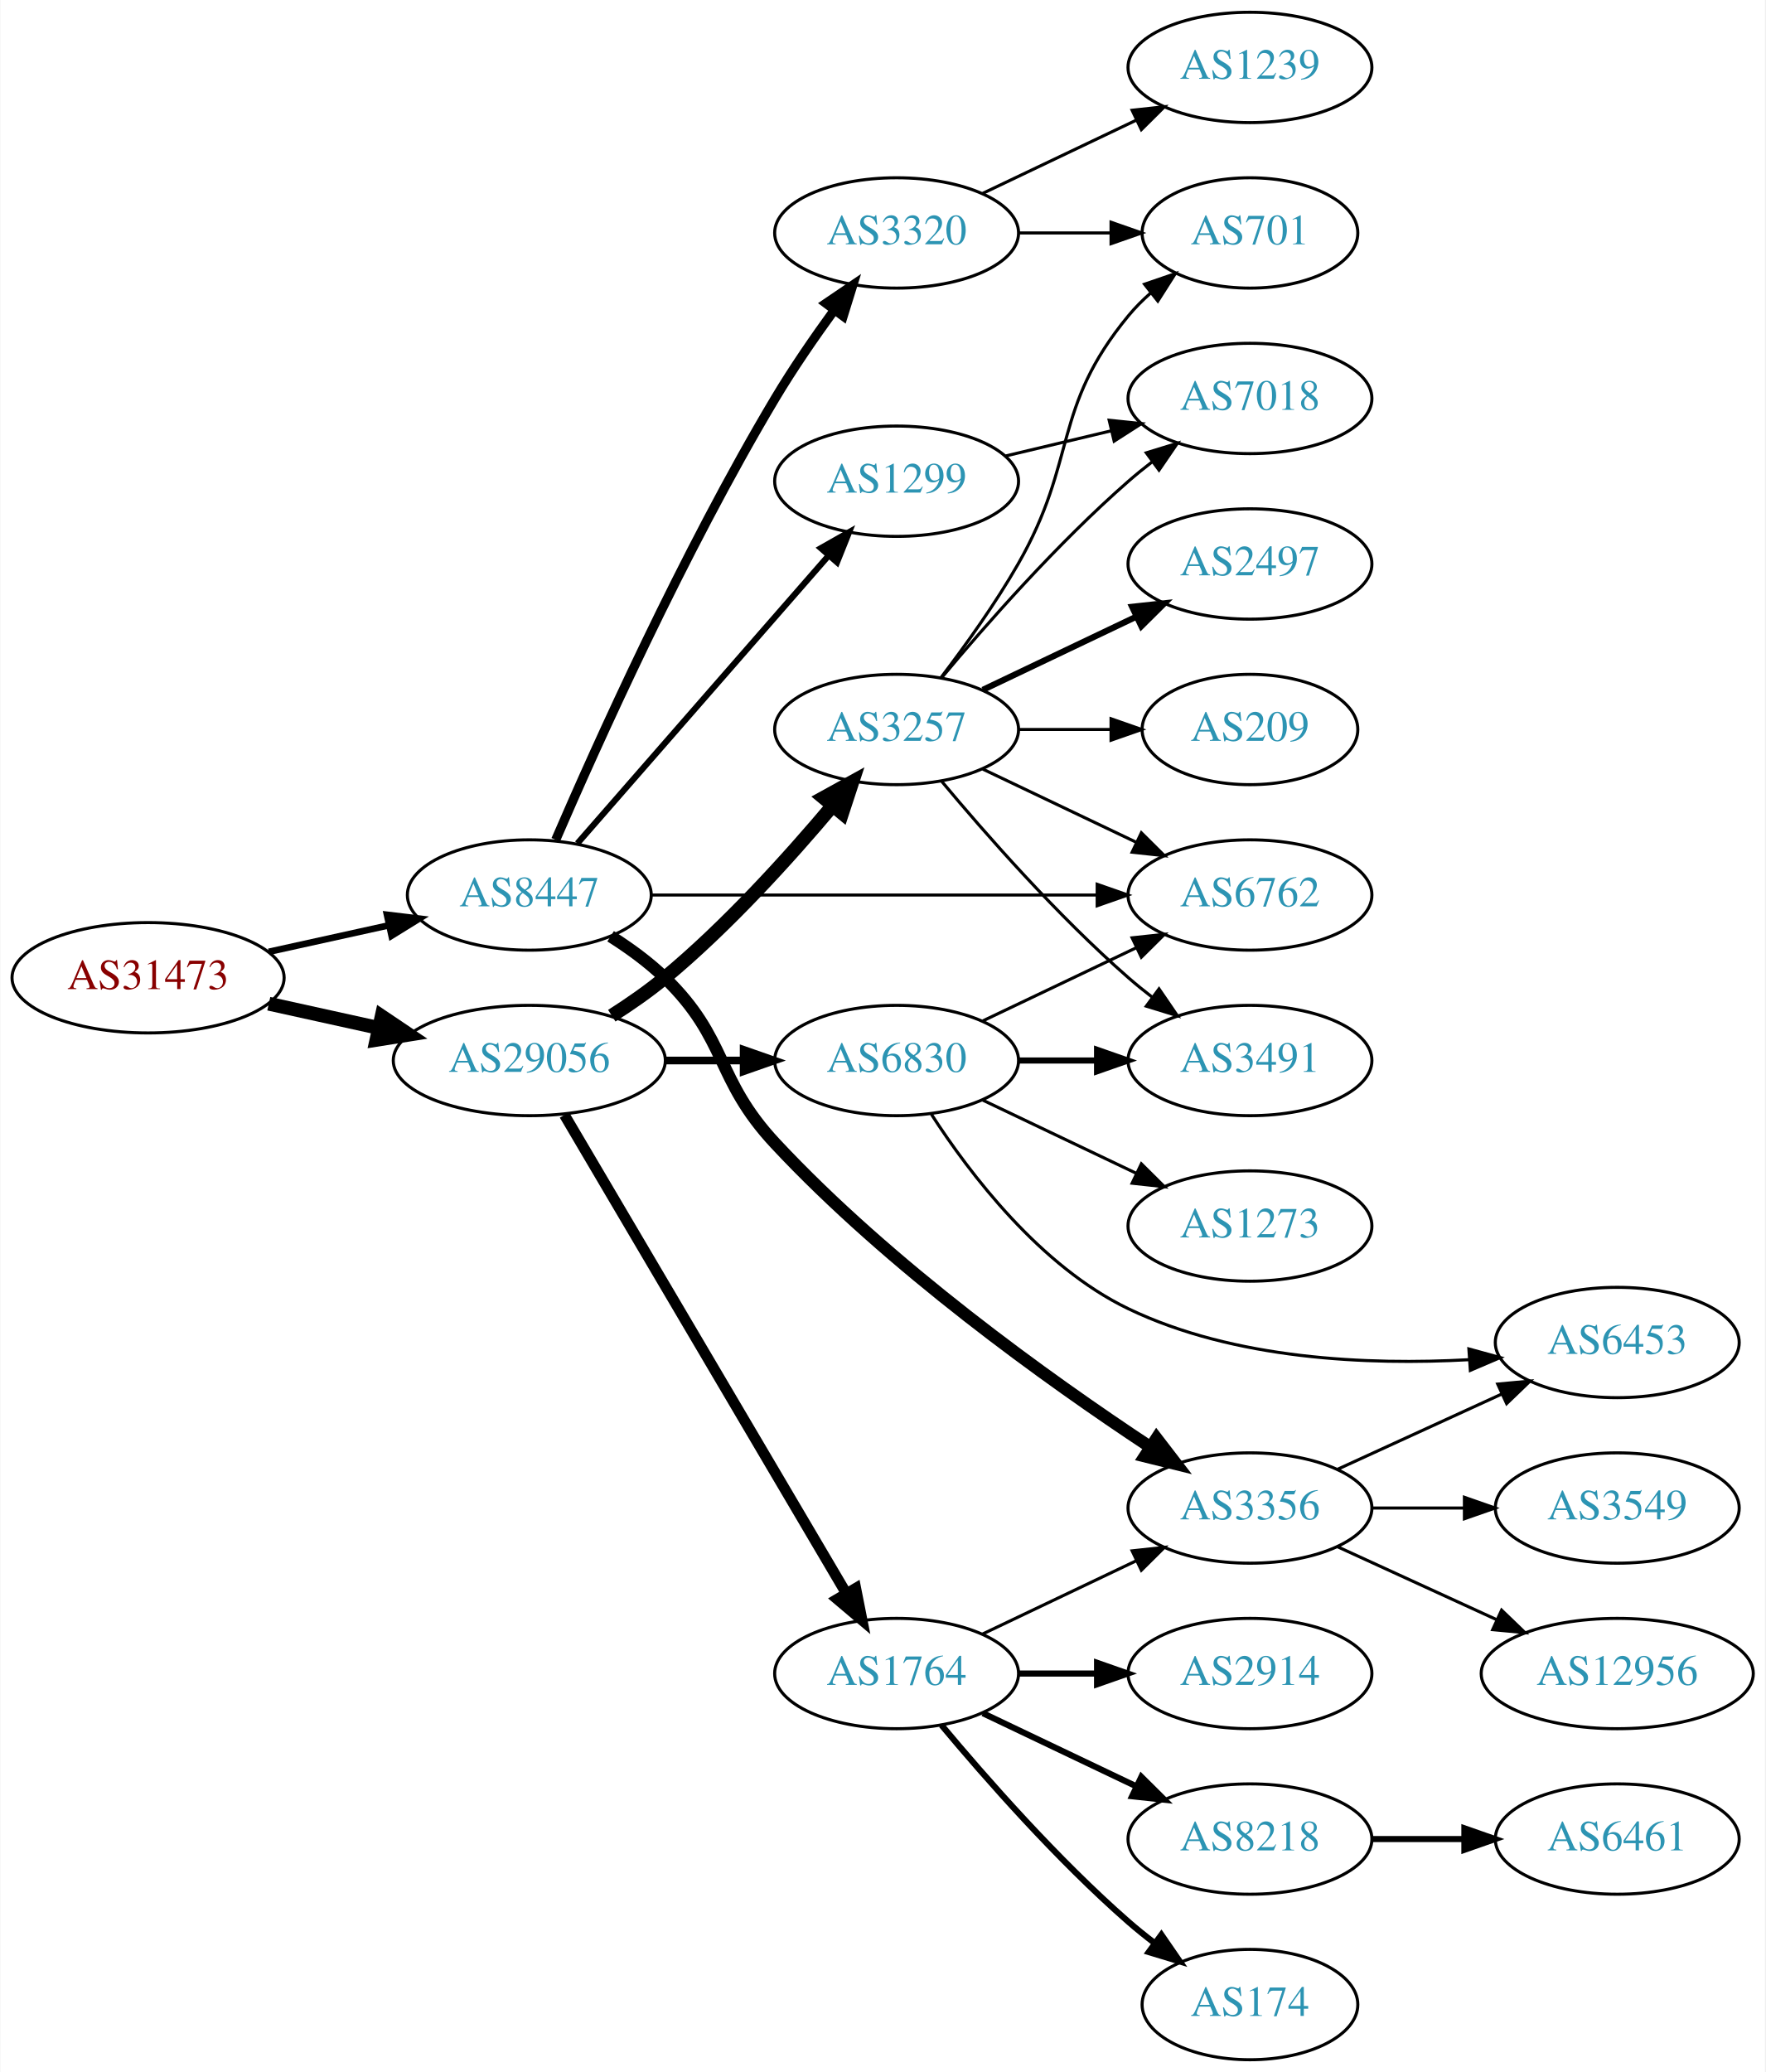
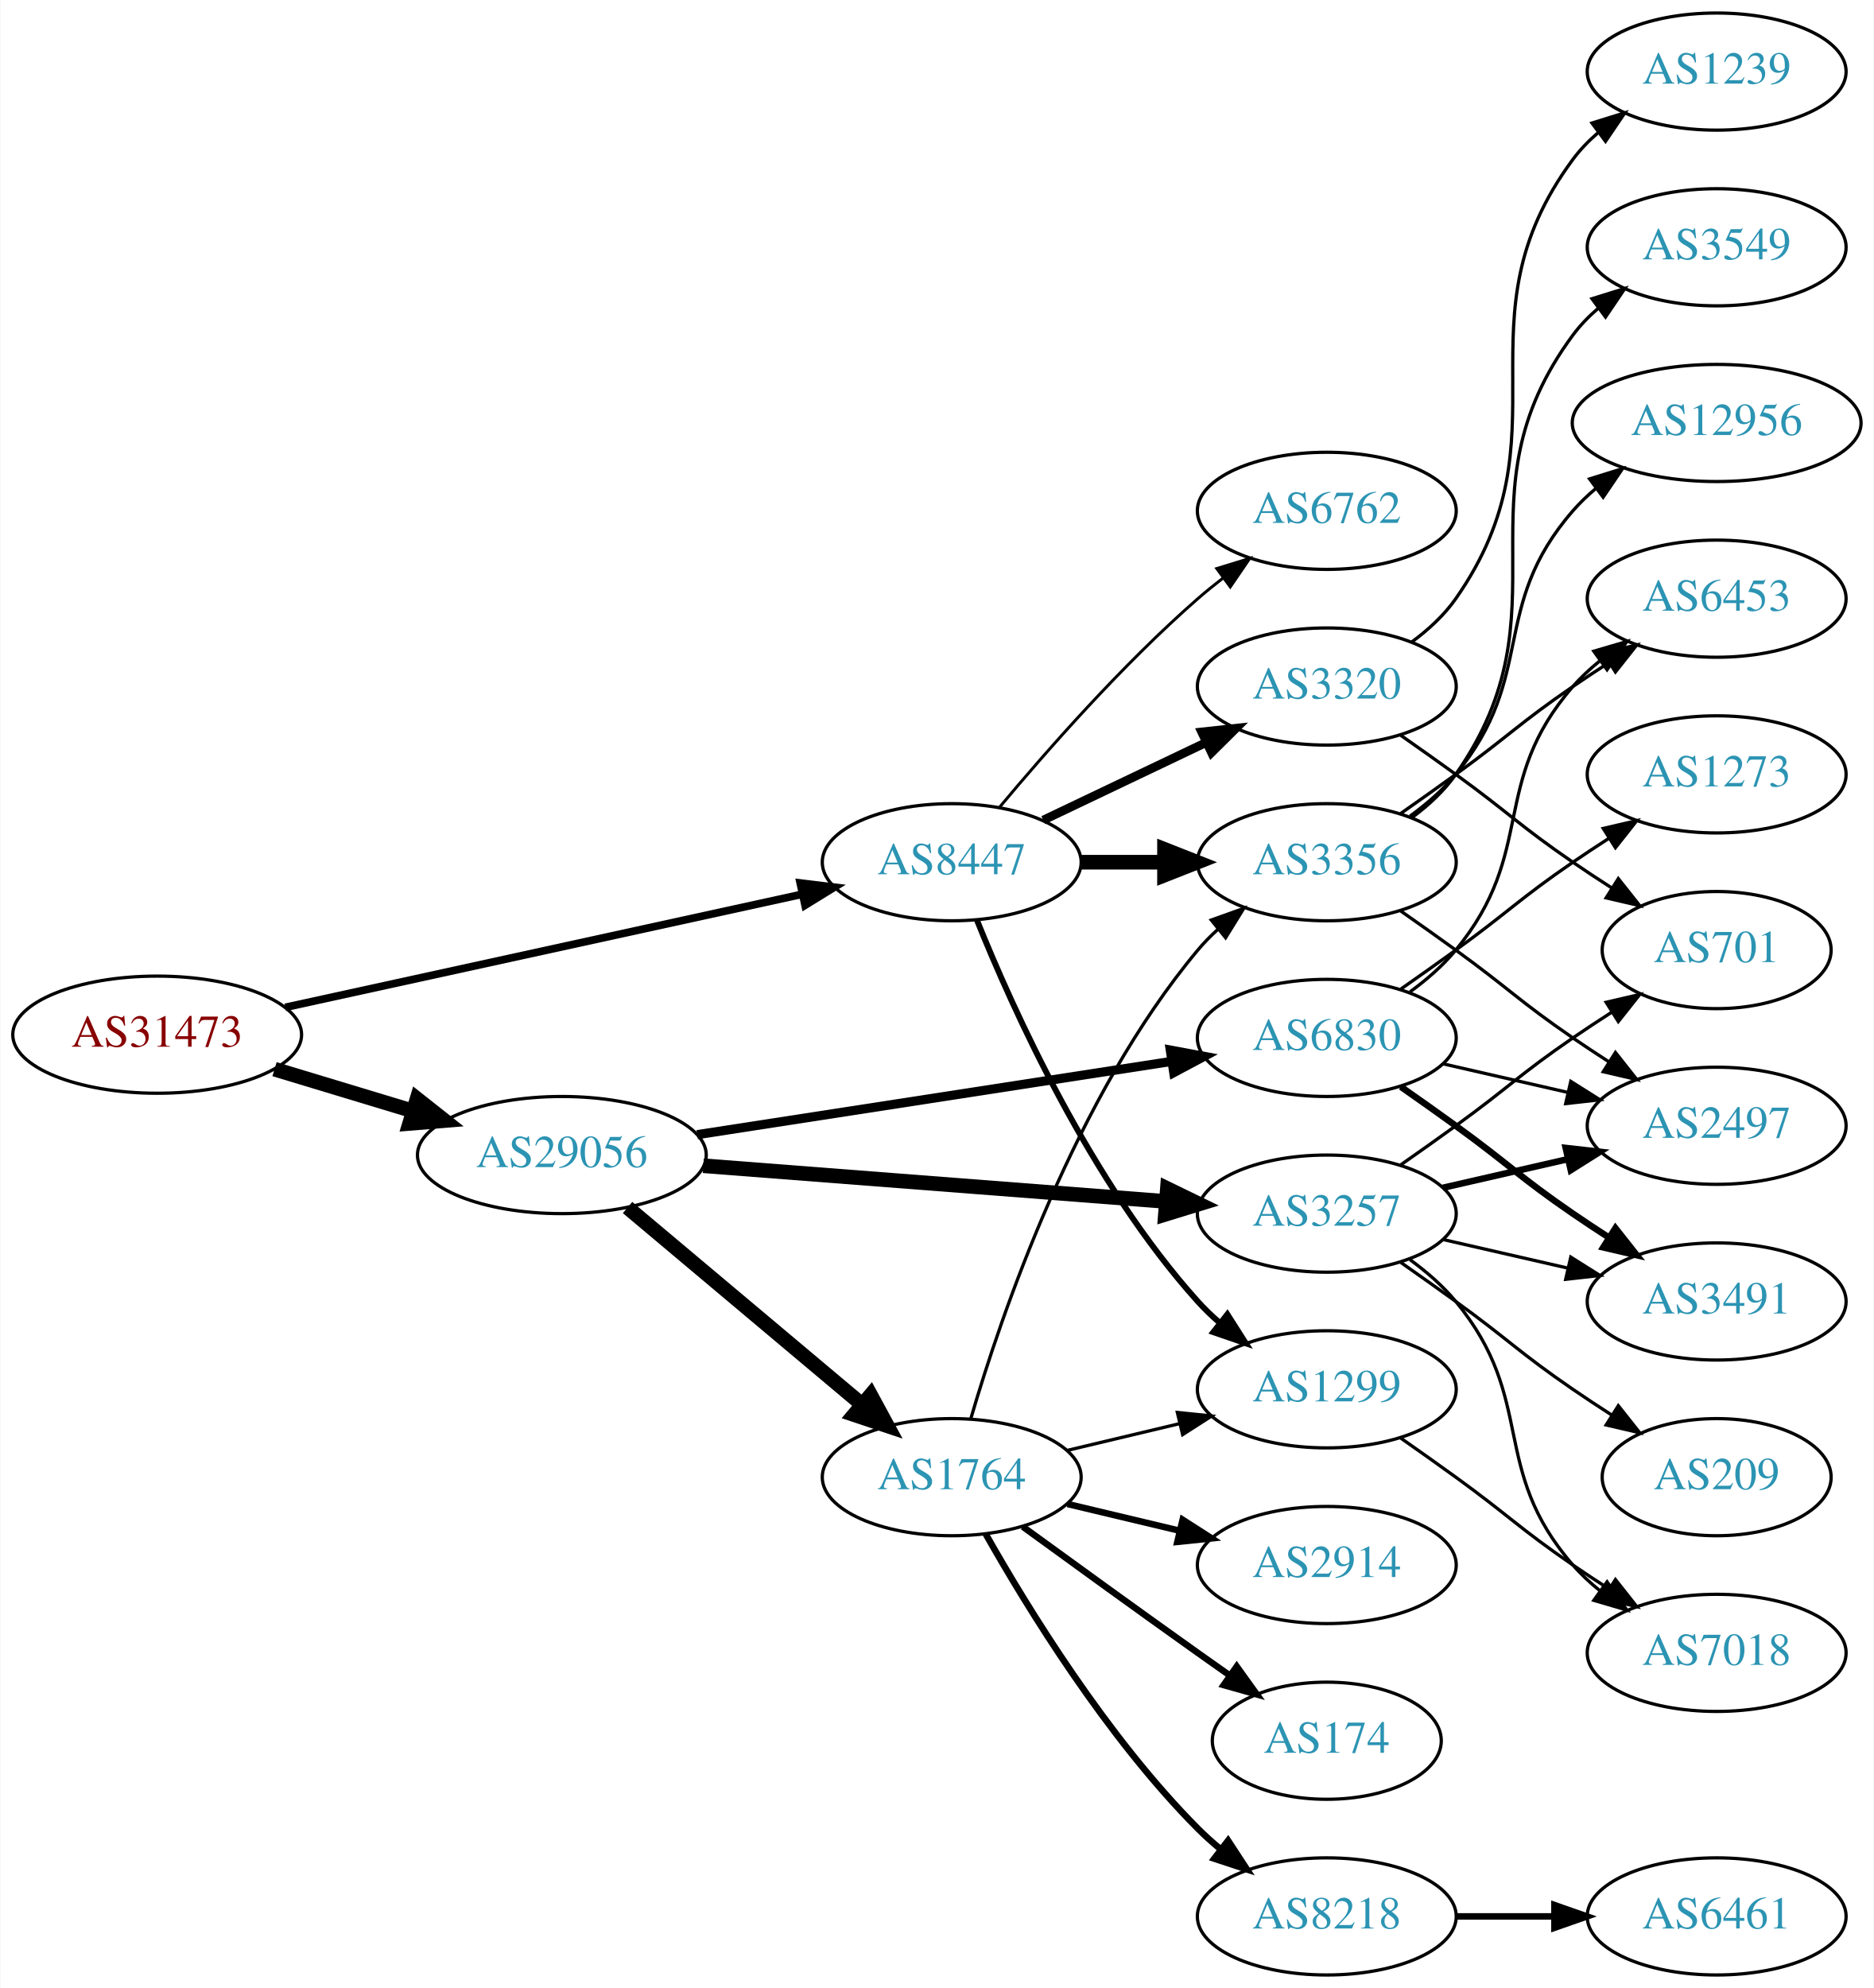
- <svg xmlns="http://www.w3.org/2000/svg" xmlns:xlink="http://www.w3.org/1999/xlink" width="576pt" height="676pt" viewBox="0.00 0.00 575.76 676.00">
-   <g id="graph0" class="graph" transform="scale(1 1) rotate(0) translate(4 672)">
-     <polygon fill="white" stroke="none" points="-4,4 -4,-672 571.762,-672 571.762,4 -4,4" />
+ <svg xmlns="http://www.w3.org/2000/svg" xmlns:xlink="http://www.w3.org/1999/xlink" width="576pt" height="611pt" viewBox="0.00 0.00 575.76 611.00">
+   <g id="graph0" class="graph" transform="scale(1 1) rotate(0) translate(4 607)">
+     <polygon fill="white" stroke="none" points="-4,4 -4,-607 571.762,-607 571.762,4 -4,4" />
    <g id="node1" class="node">
      <g id="a_node1">
        <a xlink:href="/asn/31473" xlink:title="AS31473 ~ BearingPoint Technology GmbH [AT]">
-           <ellipse fill="#ffffff" stroke="black" cx="44.196" cy="-353" rx="44.393" ry="18" />
-           <text text-anchor="middle" x="44.196" y="-349.3" font-family="Times,serif" font-size="14.00" fill="#880000">AS31473</text>
+           <ellipse fill="#ffffff" stroke="black" cx="44.196" cy="-289" rx="44.393" ry="18" />
+           <text text-anchor="middle" x="44.196" y="-285.3" font-family="Times,serif" font-size="14.00" fill="#880000">AS31473</text>
        </a>
      </g>
    </g>
    <g id="node2" class="node">
      <g id="a_node2">
        <a xlink:href="/asn/8447" xlink:title="AS8447 ~ A1 Telekom Austria AG [AT]">
-           <ellipse fill="#ffffff" stroke="black" cx="168.588" cy="-380" rx="39.794" ry="18" />
-           <text text-anchor="middle" x="168.588" y="-376.3" font-family="Times,serif" font-size="14.00" fill="#2c94b3">AS8447</text>
+           <ellipse fill="#ffffff" stroke="black" cx="288.431" cy="-342" rx="39.794" ry="18" />
+           <text text-anchor="middle" x="288.431" y="-338.3" font-family="Times,serif" font-size="14.00" fill="#2c94b3">AS8447</text>
        </a>
      </g>
    </g>
    <g id="edge1" class="edge">
-       <path fill="none" stroke="black" stroke-width="2.143" d="M83.586,-361.469C95.977,-364.202 109.824,-367.257 122.644,-370.085" />
-       <polygon fill="black" stroke="black" stroke-width="2.143" points="122.14,-373.558 132.659,-372.295 123.648,-366.722 122.14,-373.558" />
+       <path fill="none" stroke="black" stroke-width="2.357" d="M83.579,-297.398C126.74,-306.841 196.751,-322.16 242.445,-332.157" />
+       <polygon fill="black" stroke="black" stroke-width="2.357" points="241.857,-335.611 252.374,-334.33 243.353,-328.773 241.857,-335.611" />
    </g>
    <g id="node3" class="node">
      <g id="a_node3">
        <a xlink:href="/asn/29056" xlink:title="AS29056 ~ Citycom Telekommunikation GmbH [AT]">
-           <ellipse fill="#ffffff" stroke="black" cx="168.588" cy="-326" rx="44.393" ry="18" />
-           <text text-anchor="middle" x="168.588" y="-322.3" font-family="Times,serif" font-size="14.00" fill="#2c94b3">AS29056</text>
+           <ellipse fill="#ffffff" stroke="black" cx="168.588" cy="-252" rx="44.393" ry="18" />
+           <text text-anchor="middle" x="168.588" y="-248.3" font-family="Times,serif" font-size="14.00" fill="#2c94b3">AS29056</text>
        </a>
      </g>
    </g>
    <g id="edge2" class="edge">
-       <path fill="none" stroke="black" stroke-width="4.5" d="M83.586,-344.531C94.978,-342.018 107.6,-339.233 119.525,-336.603" />
-       <polygon fill="black" stroke="black" stroke-width="4.5" points="120.418,-340.438 129.335,-334.439 118.721,-332.748 120.418,-340.438" />
+       <path fill="none" stroke="black" stroke-width="4.5" d="M80.269,-278.397C93.456,-274.411 108.636,-269.822 122.601,-265.6" />
+       <polygon fill="black" stroke="black" stroke-width="4.5" points="124.078,-269.267 132.51,-262.604 121.799,-261.729 124.078,-269.267" />
    </g>
    <g id="node4" class="node">
      <g id="a_node4">
-         <a xlink:href="/asn/1299" xlink:title="AS1299 ~ Telia Carrier [EU]">
-           <ellipse fill="#ffffff" stroke="black" cx="288.431" cy="-515" rx="39.794" ry="18" />
-           <text text-anchor="middle" x="288.431" y="-511.3" font-family="Times,serif" font-size="14.00" fill="#2c94b3">AS1299</text>
+         <a xlink:href="/asn/3356" xlink:title="AS3356 ~ Level 3 Parent, LLC [US]">
+           <ellipse fill="#ffffff" stroke="black" cx="403.724" cy="-342" rx="39.794" ry="18" />
+           <text text-anchor="middle" x="403.724" y="-338.3" font-family="Times,serif" font-size="14.00" fill="#2c94b3">AS3356</text>
        </a>
      </g>
    </g>
    <g id="edge3" class="edge">
-       <path fill="none" stroke="black" stroke-width="2" d="M184.275,-396.825C204.851,-420.397 242.389,-463.4 266.062,-490.52" />
-       <polygon fill="black" stroke="black" stroke-width="2" points="263.716,-493.155 272.929,-498.387 268.99,-488.552 263.716,-493.155" />
+       <path fill="none" stroke="black" stroke-width="4.5" d="M328.103,-342C336.306,-342 345.07,-342 353.602,-342" />
+       <polygon fill="black" stroke="black" stroke-width="4.5" points="353.841,-345.938 363.841,-342 353.841,-338.063 353.841,-345.938" />
    </g>
    <g id="node5" class="node">
      <g id="a_node5">
-         <a xlink:href="/asn/6762" xlink:title="AS6762 ~ TELECOM ITALIA SPARKLE S.p.A. [IT]">
-           <ellipse fill="#ffffff" stroke="black" cx="403.724" cy="-380" rx="39.794" ry="18" />
-           <text text-anchor="middle" x="403.724" y="-376.3" font-family="Times,serif" font-size="14.00" fill="#2c94b3">AS6762</text>
+         <a xlink:href="/asn/1299" xlink:title="AS1299 ~ Telia Carrier [EU]">
+           <ellipse fill="#ffffff" stroke="black" cx="403.724" cy="-180" rx="39.794" ry="18" />
+           <text text-anchor="middle" x="403.724" y="-176.3" font-family="Times,serif" font-size="14.00" fill="#2c94b3">AS1299</text>
        </a>
      </g>
    </g>
    <g id="edge4" class="edge">
-       <path fill="none" stroke="black" d="M208.348,-380C248.264,-380 310.582,-380 353.853,-380" />
-       <polygon fill="black" stroke="black" points="353.872,-383.5 363.872,-380 353.872,-376.5 353.872,-383.5" />
+       <path fill="none" stroke="black" stroke-width="1.8" d="M296.179,-324.213C307.23,-296.757 331.283,-243.422 364.077,-207 366.08,-204.776 368.298,-202.637 370.631,-200.603" />
+       <polygon fill="black" stroke="black" stroke-width="1.8" points="373.161,-203.065 378.85,-194.127 368.829,-197.567 373.161,-203.065" />
    </g>
    <g id="node6" class="node">
      <g id="a_node6">
-         <a xlink:href="/asn/3356" xlink:title="AS3356 ~ Level 3 Parent, LLC [US]">
-           <ellipse fill="#ffffff" stroke="black" cx="403.724" cy="-180" rx="39.794" ry="18" />
-           <text text-anchor="middle" x="403.724" y="-176.3" font-family="Times,serif" font-size="14.00" fill="#2c94b3">AS3356</text>
+         <a xlink:href="/asn/3320" xlink:title="AS3320 ~ DTAG [DE]">
+           <ellipse fill="#ffffff" stroke="black" cx="403.724" cy="-396" rx="39.794" ry="18" />
+           <text text-anchor="middle" x="403.724" y="-392.3" font-family="Times,serif" font-size="14.00" fill="#2c94b3">AS3320</text>
        </a>
      </g>
    </g>
    <g id="edge5" class="edge">
-       <path fill="none" stroke="black" stroke-width="4" d="M195.117,-366.538C201.28,-362.638 207.582,-358.052 212.784,-353 233.478,-332.906 229.115,-320.098 248.784,-299 286.157,-258.912 337.991,-221.839 370.944,-200.061" />
-       <polygon fill="black" stroke="black" stroke-width="4" points="373.252,-202.734 379.71,-194.335 369.424,-196.874 373.252,-202.734" />
+       <path fill="none" stroke="black" stroke-width="2.7" d="M316.567,-354.934C331.561,-362.081 350.382,-371.052 366.605,-378.785" />
+       <polygon fill="black" stroke="black" stroke-width="2.7" points="365.276,-382.028 375.809,-383.171 368.288,-375.709 365.276,-382.028" />
    </g>
    <g id="node7" class="node">
      <g id="a_node7">
-         <a xlink:href="/asn/3320" xlink:title="AS3320 ~ DTAG [DE]">
-           <ellipse fill="#ffffff" stroke="black" cx="288.431" cy="-596" rx="39.794" ry="18" />
-           <text text-anchor="middle" x="288.431" y="-592.3" font-family="Times,serif" font-size="14.00" fill="#2c94b3">AS3320</text>
+         <a xlink:href="/asn/6762" xlink:title="AS6762 ~ TELECOM ITALIA SPARKLE S.p.A. [IT]">
+           <ellipse fill="#ffffff" stroke="black" cx="403.724" cy="-450" rx="39.794" ry="18" />
+           <text text-anchor="middle" x="403.724" y="-446.3" font-family="Times,serif" font-size="14.00" fill="#2c94b3">AS6762</text>
        </a>
      </g>
    </g>
    <g id="edge6" class="edge">
-       <path fill="none" stroke="black" stroke-width="3" d="M177.21,-398.006C190.357,-428.458 218.79,-491.726 248.784,-542 254.603,-551.753 261.667,-561.997 268.156,-570.909" />
-       <polygon fill="black" stroke="black" stroke-width="3" points="265.375,-573.036 274.141,-578.986 270.999,-568.868 265.375,-573.036" />
-     </g>
-     <g id="node14" class="node">
-       <g id="a_node14">
-         <a xlink:href="/asn/1764" xlink:title="AS1764 ~ NEXTLAYER-AS [AT]">
-           <ellipse fill="#ffffff" stroke="black" cx="288.431" cy="-126" rx="39.794" ry="18" />
-           <text text-anchor="middle" x="288.431" y="-122.3" font-family="Times,serif" font-size="14.00" fill="#2c94b3">AS1764</text>
-         </a>
-       </g>
-     </g>
-     <g id="edge13" class="edge">
-       <path fill="none" stroke="black" stroke-width="3.5" d="M180.046,-308.251C200.889,-272.878 247.69,-193.447 272.045,-152.112" />
-       <polygon fill="black" stroke="black" stroke-width="3.5" points="275.104,-153.816 277.165,-143.423 269.073,-150.262 275.104,-153.816" />
+       <path fill="none" stroke="black" stroke-width="0.9" d="M303.061,-358.817C317.343,-375.929 340.89,-402.745 364.077,-423 366.543,-425.154 369.182,-427.294 371.879,-429.372" />
+       <polygon fill="black" stroke="black" stroke-width="0.9" points="369.904,-432.264 380.033,-435.37 374.052,-426.625 369.904,-432.264" />
    </g>
    <g id="node15" class="node">
      <g id="a_node15">
        <a xlink:href="/asn/3257" xlink:title="AS3257 ~ GTT [DE]">
-           <ellipse fill="#ffffff" stroke="black" cx="288.431" cy="-434" rx="39.794" ry="18" />
-           <text text-anchor="middle" x="288.431" y="-430.3" font-family="Times,serif" font-size="14.00" fill="#2c94b3">AS3257</text>
+           <ellipse fill="#ffffff" stroke="black" cx="403.724" cy="-234" rx="39.794" ry="18" />
+           <text text-anchor="middle" x="403.724" y="-230.3" font-family="Times,serif" font-size="14.00" fill="#2c94b3">AS3257</text>
        </a>
      </g>
    </g>
    <g id="edge14" class="edge">
-       <path fill="none" stroke="black" stroke-width="4.5" d="M195.497,-340.621C201.391,-344.369 207.475,-348.596 212.784,-353 233.15,-369.891 253.306,-392.185 267.531,-409.107" />
-       <polygon fill="black" stroke="black" stroke-width="4.5" points="264.602,-411.744 274.012,-416.935 270.668,-406.722 264.602,-411.744" />
+       <path fill="none" stroke="black" stroke-width="4.5" d="M212.078,-248.719C252.239,-245.619 312.431,-240.971 354.402,-237.731" />
+       <polygon fill="black" stroke="black" stroke-width="4.5" points="354.724,-241.655 364.391,-236.96 354.117,-233.804 354.724,-241.655" />
    </g>
    <g id="node16" class="node">
      <g id="a_node16">
+         <a xlink:href="/asn/1764" xlink:title="AS1764 ~ NEXTLAYER-AS [AT]">
+           <ellipse fill="#ffffff" stroke="black" cx="288.431" cy="-153" rx="39.794" ry="18" />
+           <text text-anchor="middle" x="288.431" y="-149.3" font-family="Times,serif" font-size="14.00" fill="#2c94b3">AS1764</text>
+         </a>
+       </g>
+     </g>
+     <g id="edge15" class="edge">
+       <path fill="none" stroke="black" stroke-width="4.5" d="M188.784,-235.874C208.331,-219.452 238.796,-193.859 260.698,-175.458" />
+       <polygon fill="black" stroke="black" stroke-width="4.5" points="263.509,-178.239 268.633,-168.792 258.444,-172.21 263.509,-178.239" />
+     </g>
+     <g id="node17" class="node">
+       <g id="a_node17">
        <a xlink:href="/asn/6830" xlink:title="AS6830 ~ LGI-UPC [AT]">
-           <ellipse fill="#ffffff" stroke="black" cx="288.431" cy="-326" rx="39.794" ry="18" />
-           <text text-anchor="middle" x="288.431" y="-322.3" font-family="Times,serif" font-size="14.00" fill="#2c94b3">AS6830</text>
-         </a>
-       </g>
-     </g>
-     <g id="edge15" class="edge">
-       <path fill="none" stroke="black" stroke-width="2.5" d="M212.799,-326C221.112,-326 229.875,-326 238.357,-326" />
-       <polygon fill="black" stroke="black" stroke-width="2.5" points="238.516,-329.5 248.516,-326 238.516,-322.5 238.516,-329.5" />
+           <ellipse fill="#ffffff" stroke="black" cx="403.724" cy="-288" rx="39.794" ry="18" />
+           <text text-anchor="middle" x="403.724" y="-284.3" font-family="Times,serif" font-size="14.00" fill="#2c94b3">AS6830</text>
+         </a>
+       </g>
+     </g>
+     <g id="edge16" class="edge">
+       <path fill="none" stroke="black" stroke-width="2.812" d="M210.197,-258.271C250.813,-264.542 313.22,-274.179 355.9,-280.77" />
+       <polygon fill="black" stroke="black" stroke-width="2.812" points="355.615,-284.267 366.032,-282.334 356.683,-277.349 355.615,-284.267" />
    </g>
    <g id="node8" class="node">
      <g id="a_node8">
-         <a xlink:href="/asn/7018" xlink:title="AS7018 ~ AT&amp;T Services, Inc. [US]">
-           <ellipse fill="#ffffff" stroke="black" cx="403.724" cy="-542" rx="39.794" ry="18" />
-           <text text-anchor="middle" x="403.724" y="-538.3" font-family="Times,serif" font-size="14.00" fill="#2c94b3">AS7018</text>
+         <a xlink:href="/asn/3549" xlink:title="AS3549 ~ Level 3 Parent, LLC [US]">
+           <ellipse fill="#ffffff" stroke="black" cx="523.566" cy="-531" rx="39.794" ry="18" />
+           <text text-anchor="middle" x="523.566" y="-527.3" font-family="Times,serif" font-size="14.00" fill="#2c94b3">AS3549</text>
        </a>
      </g>
    </g>
    <g id="edge7" class="edge">
-       <path fill="none" stroke="black" d="M324.038,-523.248C334.909,-525.838 347.064,-528.735 358.506,-531.462" />
-       <polygon fill="black" stroke="black" points="357.789,-534.889 368.328,-533.803 359.412,-528.08 357.789,-534.889" />
+       <path fill="none" stroke="black" d="M429.883,-355.716C434.947,-359.455 439.803,-363.904 443.37,-369 478.984,-419.869 442.467,-454.059 479.37,-504 481.604,-507.023 484.287,-509.786 487.207,-512.293" />
+       <polygon fill="black" stroke="black" points="485.233,-515.186 495.351,-518.331 489.402,-509.563 485.233,-515.186" />
    </g>
    <g id="node9" class="node">
      <g id="a_node9">
-         <a xlink:href="/asn/3549" xlink:title="AS3549 ~ Level 3 Parent, LLC [US]">
-           <ellipse fill="#ffffff" stroke="black" cx="523.566" cy="-180" rx="39.794" ry="18" />
-           <text text-anchor="middle" x="523.566" y="-176.3" font-family="Times,serif" font-size="14.00" fill="#2c94b3">AS3549</text>
+         <a xlink:href="/asn/12956" xlink:title="AS12956 ~ TELXIUS [ES]">
+           <ellipse fill="#ffffff" stroke="black" cx="523.566" cy="-477" rx="44.393" ry="18" />
+           <text text-anchor="middle" x="523.566" y="-473.3" font-family="Times,serif" font-size="14.00" fill="#2c94b3">AS12956</text>
        </a>
      </g>
    </g>
    <g id="edge8" class="edge">
-       <path fill="none" stroke="black" d="M443.636,-180C453.19,-180 463.539,-180 473.502,-180" />
-       <polygon fill="black" stroke="black" points="473.695,-183.5 483.695,-180 473.694,-176.5 473.695,-183.5" />
+       <path fill="none" stroke="black" d="M429.305,-356.156C434.399,-359.872 439.413,-364.201 443.37,-369 468.435,-399.394 453.536,-420.258 479.37,-450 481.516,-452.47 483.944,-454.791 486.527,-456.953" />
+       <polygon fill="black" stroke="black" points="484.502,-459.808 494.619,-462.956 488.673,-454.186 484.502,-459.808" />
    </g>
    <g id="node10" class="node">
      <g id="a_node10">
-         <a xlink:href="/asn/12956" xlink:title="AS12956 ~ TELXIUS [ES]">
-           <ellipse fill="#ffffff" stroke="black" cx="523.566" cy="-126" rx="44.393" ry="18" />
-           <text text-anchor="middle" x="523.566" y="-122.3" font-family="Times,serif" font-size="14.00" fill="#2c94b3">AS12956</text>
+         <a xlink:href="/asn/2497" xlink:title="AS2497 ~ Internet Initiative Japan Inc. [JP]">
+           <ellipse fill="#ffffff" stroke="black" cx="523.566" cy="-261" rx="39.794" ry="18" />
+           <text text-anchor="middle" x="523.566" y="-257.3" font-family="Times,serif" font-size="14.00" fill="#2c94b3">AS2497</text>
        </a>
      </g>
    </g>
    <g id="edge9" class="edge">
-       <path fill="none" stroke="black" d="M432.353,-167.339C447.85,-160.238 467.417,-151.272 484.364,-143.506" />
-       <polygon fill="black" stroke="black" points="485.833,-146.683 493.466,-139.335 482.917,-140.319 485.833,-146.683" />
+       <path fill="none" stroke="black" d="M426.481,-326.991C432.015,-323.121 437.934,-318.936 443.37,-315 459.57,-303.271 462.876,-299.311 479.37,-288 482.899,-285.581 486.636,-283.111 490.377,-280.698" />
+       <polygon fill="black" stroke="black" points="492.449,-283.528 499.018,-275.216 488.699,-277.618 492.449,-283.528" />
    </g>
    <g id="node11" class="node">
      <g id="a_node11">
        <a xlink:href="/asn/6453" xlink:title="AS6453 ~ TATA COMMUNICATIONS (AMERICA) INC [US]">
-           <ellipse fill="#ffffff" stroke="black" cx="523.566" cy="-234" rx="39.794" ry="18" />
-           <text text-anchor="middle" x="523.566" y="-230.3" font-family="Times,serif" font-size="14.00" fill="#2c94b3">AS6453</text>
+           <ellipse fill="#ffffff" stroke="black" cx="523.566" cy="-423" rx="39.794" ry="18" />
+           <text text-anchor="middle" x="523.566" y="-419.3" font-family="Times,serif" font-size="14.00" fill="#2c94b3">AS6453</text>
        </a>
      </g>
    </g>
    <g id="edge10" class="edge">
-       <path fill="none" stroke="black" d="M432.353,-192.661C448.31,-199.973 468.58,-209.261 485.863,-217.181" />
-       <polygon fill="black" stroke="black" points="484.562,-220.435 495.111,-221.419 487.478,-214.071 484.562,-220.435" />
+       <path fill="none" stroke="black" d="M426.481,-357.009C432.015,-360.879 437.934,-365.064 443.37,-369 459.57,-380.729 462.876,-384.689 479.37,-396 482.899,-398.419 486.636,-400.889 490.377,-403.302" />
+       <polygon fill="black" stroke="black" points="488.699,-406.382 499.018,-408.784 492.449,-400.472 488.699,-406.382" />
+     </g>
+     <g id="node14" class="node">
+       <g id="a_node14">
+         <a xlink:href="/asn/7018" xlink:title="AS7018 ~ AT&amp;T Services, Inc. [US]">
+           <ellipse fill="#ffffff" stroke="black" cx="523.566" cy="-99" rx="39.794" ry="18" />
+           <text text-anchor="middle" x="523.566" y="-95.3" font-family="Times,serif" font-size="14.00" fill="#2c94b3">AS7018</text>
+         </a>
+       </g>
+     </g>
+     <g id="edge13" class="edge">
+       <path fill="none" stroke="black" d="M426.481,-164.991C432.015,-161.121 437.934,-156.936 443.37,-153 459.57,-141.271 462.876,-137.311 479.37,-126 482.899,-123.581 486.636,-121.111 490.377,-118.698" />
+       <polygon fill="black" stroke="black" points="492.449,-121.528 499.018,-113.216 488.699,-115.618 492.449,-121.528" />
    </g>
    <g id="node12" class="node">
      <g id="a_node12">
-         <a xlink:href="/asn/701" xlink:title="AS701 ~ UUNET [US]">
-           <ellipse fill="#ffffff" stroke="black" cx="403.724" cy="-596" rx="35.194" ry="18" />
-           <text text-anchor="middle" x="403.724" y="-592.3" font-family="Times,serif" font-size="14.00" fill="#2c94b3">AS701</text>
+         <a xlink:href="/asn/1239" xlink:title="AS1239 ~ Sprint [US]">
+           <ellipse fill="#ffffff" stroke="black" cx="523.566" cy="-585" rx="39.794" ry="18" />
+           <text text-anchor="middle" x="523.566" y="-581.3" font-family="Times,serif" font-size="14.00" fill="#2c94b3">AS1239</text>
        </a>
      </g>
    </g>
    <g id="edge11" class="edge">
-       <path fill="none" stroke="black" d="M328.103,-596C337.808,-596 348.299,-596 358.262,-596" />
-       <polygon fill="black" stroke="black" points="358.398,-599.5 368.398,-596 358.398,-592.5 358.398,-599.5" />
+       <path fill="none" stroke="black" d="M429.883,-409.716C434.947,-413.455 439.803,-417.904 443.37,-423 478.984,-473.869 442.467,-508.059 479.37,-558 481.604,-561.023 484.287,-563.786 487.207,-566.293" />
+       <polygon fill="black" stroke="black" points="485.233,-569.186 495.351,-572.331 489.402,-563.563 485.233,-569.186" />
    </g>
    <g id="node13" class="node">
      <g id="a_node13">
-         <a xlink:href="/asn/1239" xlink:title="AS1239 ~ Sprint [US]">
-           <ellipse fill="#ffffff" stroke="black" cx="403.724" cy="-650" rx="39.794" ry="18" />
-           <text text-anchor="middle" x="403.724" y="-646.3" font-family="Times,serif" font-size="14.00" fill="#2c94b3">AS1239</text>
+         <a xlink:href="/asn/701" xlink:title="AS701 ~ UUNET [US]">
+           <ellipse fill="#ffffff" stroke="black" cx="523.566" cy="-315" rx="35.194" ry="18" />
+           <text text-anchor="middle" x="523.566" y="-311.3" font-family="Times,serif" font-size="14.00" fill="#2c94b3">AS701</text>
        </a>
      </g>
    </g>
    <g id="edge12" class="edge">
-       <path fill="none" stroke="black" d="M316.567,-608.934C331.561,-616.081 350.382,-625.052 366.605,-632.785" />
-       <polygon fill="black" stroke="black" points="365.276,-636.028 375.809,-637.171 368.288,-629.709 365.276,-636.028" />
-     </g>
-     <g id="edge19" class="edge">
-       <path fill="none" stroke="black" d="M316.567,-138.934C331.561,-146.081 350.382,-155.052 366.605,-162.785" />
-       <polygon fill="black" stroke="black" points="365.276,-166.028 375.809,-167.171 368.288,-159.709 365.276,-166.028" />
-     </g>
-     <g id="node17" class="node">
-       <g id="a_node17">
+       <path fill="none" stroke="black" d="M426.481,-380.991C432.015,-377.121 437.934,-372.936 443.37,-369 459.57,-357.271 462.876,-353.311 479.37,-342 483.165,-339.398 487.202,-336.738 491.226,-334.151" />
+       <polygon fill="black" stroke="black" points="493.332,-336.96 499.913,-328.657 489.591,-331.044 493.332,-336.96" />
+     </g>
+     <g id="edge24" class="edge">
+       <path fill="none" stroke="black" stroke-width="2" d="M439.443,-241.955C451.443,-244.704 465.064,-247.825 477.756,-250.733" />
+       <polygon fill="black" stroke="black" stroke-width="2" points="477.159,-254.187 487.688,-253.009 478.722,-247.364 477.159,-254.187" />
+     </g>
+     <g id="edge25" class="edge">
+       <path fill="none" stroke="black" d="M426.481,-249.009C432.015,-252.879 437.934,-257.064 443.37,-261 459.57,-272.729 462.876,-276.689 479.37,-288 483.165,-290.602 487.202,-293.262 491.226,-295.849" />
+       <polygon fill="black" stroke="black" points="489.591,-298.956 499.913,-301.343 493.332,-293.04 489.591,-298.956" />
+     </g>
+     <g id="edge26" class="edge">
+       <path fill="none" stroke="black" d="M429.305,-219.844C434.399,-216.128 439.413,-211.799 443.37,-207 468.435,-176.606 453.536,-155.742 479.37,-126 481.835,-123.162 484.672,-120.523 487.689,-118.094" />
+       <polygon fill="black" stroke="black" points="489.876,-120.833 495.968,-112.164 485.8,-115.142 489.876,-120.833" />
+     </g>
+     <g id="node22" class="node">
+       <g id="a_node22">
+         <a xlink:href="/asn/3491" xlink:title="AS3491 ~ PCCW Global, Inc. [US]">
+           <ellipse fill="#ffffff" stroke="black" cx="523.566" cy="-207" rx="39.794" ry="18" />
+           <text text-anchor="middle" x="523.566" y="-203.3" font-family="Times,serif" font-size="14.00" fill="#2c94b3">AS3491</text>
+         </a>
+       </g>
+     </g>
+     <g id="edge23" class="edge">
+       <path fill="none" stroke="black" d="M439.443,-226.045C451.443,-223.296 465.064,-220.175 477.756,-217.267" />
+       <polygon fill="black" stroke="black" points="478.722,-220.636 487.688,-214.991 477.159,-213.813 478.722,-220.636" />
+     </g>
+     <g id="node23" class="node">
+       <g id="a_node23">
+         <a xlink:href="/asn/209" xlink:title="AS209 ~ CenturyLink Communications, LLC [US]">
+           <ellipse fill="#ffffff" stroke="black" cx="523.566" cy="-153" rx="35.194" ry="18" />
+           <text text-anchor="middle" x="523.566" y="-149.3" font-family="Times,serif" font-size="14.00" fill="#2c94b3">AS209</text>
+         </a>
+       </g>
+     </g>
+     <g id="edge27" class="edge">
+       <path fill="none" stroke="black" d="M426.481,-218.991C432.015,-215.121 437.934,-210.936 443.37,-207 459.57,-195.271 462.876,-191.311 479.37,-180 483.165,-177.398 487.202,-174.738 491.226,-172.151" />
+       <polygon fill="black" stroke="black" points="493.332,-174.96 499.913,-166.657 489.591,-169.044 493.332,-174.96" />
+     </g>
+     <g id="edge20" class="edge">
+       <path fill="none" stroke="black" d="M294.305,-171.002C303.619,-202.844 326.435,-269.981 364.077,-315 365.948,-317.237 368.046,-319.374 370.272,-321.396" />
+       <polygon fill="black" stroke="black" points="368.216,-324.234 378.191,-327.804 372.619,-318.793 368.216,-324.234" />
+     </g>
+     <g id="edge21" class="edge">
+       <path fill="none" stroke="black" d="M324.038,-161.248C334.909,-163.838 347.064,-166.735 358.506,-169.462" />
+       <polygon fill="black" stroke="black" points="357.789,-172.889 368.328,-171.803 359.412,-166.08 357.789,-172.889" />
+     </g>
+     <g id="node18" class="node">
+       <g id="a_node18">
+         <a xlink:href="/asn/8218" xlink:title="AS8218 ~ legacy Neotelecoms [FR]">
+           <ellipse fill="#ffffff" stroke="black" cx="403.724" cy="-18" rx="39.794" ry="18" />
+           <text text-anchor="middle" x="403.724" y="-14.3" font-family="Times,serif" font-size="14.00" fill="#2c94b3">AS8218</text>
+         </a>
+       </g>
+     </g>
+     <g id="edge17" class="edge">
+       <path fill="none" stroke="black" stroke-width="2" d="M298.891,-135.51C311.672,-112.904 336.105,-73.114 364.077,-45 366.188,-42.879 368.484,-40.812 370.87,-38.829" />
+       <polygon fill="black" stroke="black" stroke-width="2" points="373.385,-41.31 379.185,-32.444 369.122,-35.758 373.385,-41.31" />
+     </g>
+     <g id="node19" class="node">
+       <g id="a_node19">
        <a xlink:href="/asn/2914" xlink:title="AS2914 ~ NTT America, Inc. [US]">
          <ellipse fill="#ffffff" stroke="black" cx="403.724" cy="-126" rx="39.794" ry="18" />
          <text text-anchor="middle" x="403.724" y="-122.3" font-family="Times,serif" font-size="14.00" fill="#2c94b3">AS2914</text>
        </a>
      </g>
    </g>
-     <g id="edge16" class="edge">
-       <path fill="none" stroke="black" stroke-width="2" d="M328.103,-126C336.306,-126 345.07,-126 353.602,-126" />
-       <polygon fill="black" stroke="black" stroke-width="2" points="353.841,-129.5 363.841,-126 353.841,-122.5 353.841,-129.5" />
-     </g>
-     <g id="node18" class="node">
-       <g id="a_node18">
-         <a xlink:href="/asn/174" xlink:title="AS174 ~ Cogent Communications [US]">
-           <ellipse fill="#ffffff" stroke="black" cx="403.724" cy="-18" rx="35.194" ry="18" />
-           <text text-anchor="middle" x="403.724" y="-14.3" font-family="Times,serif" font-size="14.00" fill="#2c94b3">AS174</text>
-         </a>
-       </g>
-     </g>
-     <g id="edge17" class="edge">
-       <path fill="none" stroke="black" stroke-width="2" d="M303.061,-109.183C317.343,-92.071 340.89,-65.255 364.077,-45 366.747,-42.668 369.62,-40.352 372.55,-38.114" />
-       <polygon fill="black" stroke="black" stroke-width="2" points="374.828,-40.784 380.841,-32.061 370.701,-35.13 374.828,-40.784" />
-     </g>
-     <g id="node19" class="node">
-       <g id="a_node19">
-         <a xlink:href="/asn/8218" xlink:title="AS8218 ~ legacy Neotelecoms [FR]">
-           <ellipse fill="#ffffff" stroke="black" cx="403.724" cy="-72" rx="39.794" ry="18" />
-           <text text-anchor="middle" x="403.724" y="-68.3" font-family="Times,serif" font-size="14.00" fill="#2c94b3">AS8218</text>
-         </a>
-       </g>
-     </g>
    <g id="edge18" class="edge">
-       <path fill="none" stroke="black" stroke-width="2" d="M316.567,-113.066C331.561,-105.919 350.382,-96.948 366.605,-89.215" />
-       <polygon fill="black" stroke="black" stroke-width="2" points="368.288,-92.291 375.809,-84.829 365.276,-85.972 368.288,-92.291" />
-     </g>
-     <g id="edge25" class="edge">
-       <path fill="none" stroke="black" d="M316.567,-421.066C331.561,-413.919 350.382,-404.948 366.605,-397.215" />
-       <polygon fill="black" stroke="black" points="368.288,-400.291 375.809,-392.829 365.276,-393.972 368.288,-400.291" />
-     </g>
-     <g id="edge22" class="edge">
-       <path fill="none" stroke="black" d="M303.061,-450.817C317.343,-467.929 340.89,-494.745 364.077,-515 366.543,-517.154 369.182,-519.294 371.879,-521.372" />
-       <polygon fill="black" stroke="black" points="369.904,-524.264 380.033,-527.37 374.052,-518.625 369.904,-524.264" />
-     </g>
-     <g id="edge24" class="edge">
-       <path fill="none" stroke="black" d="M302.892,-450.913C310.785,-461.27 320.634,-474.992 328.077,-488 347.642,-522.194 339.013,-538.606 364.077,-569 366.212,-571.589 368.655,-574.041 371.251,-576.334" />
-       <polygon fill="black" stroke="black" points="369.329,-579.275 379.35,-582.712 373.66,-573.775 369.329,-579.275" />
+       <path fill="none" stroke="black" stroke-width="2" d="M324.038,-144.752C334.909,-142.162 347.064,-139.265 358.506,-136.538" />
+       <polygon fill="black" stroke="black" stroke-width="2" points="359.412,-139.92 368.328,-134.197 357.789,-133.111 359.412,-139.92" />
    </g>
    <g id="node20" class="node">
      <g id="a_node20">
-         <a xlink:href="/asn/3491" xlink:title="AS3491 ~ PCCW Global, Inc. [US]">
-           <ellipse fill="#ffffff" stroke="black" cx="403.724" cy="-326" rx="39.794" ry="18" />
-           <text text-anchor="middle" x="403.724" y="-322.3" font-family="Times,serif" font-size="14.00" fill="#2c94b3">AS3491</text>
-         </a>
-       </g>
-     </g>
-     <g id="edge20" class="edge">
-       <path fill="none" stroke="black" d="M303.061,-417.183C317.343,-400.071 340.89,-373.255 364.077,-353 366.543,-350.846 369.182,-348.706 371.879,-346.628" />
-       <polygon fill="black" stroke="black" points="374.052,-349.375 380.033,-340.63 369.904,-343.736 374.052,-349.375" />
+         <a xlink:href="/asn/174" xlink:title="AS174 ~ Cogent Communications [US]">
+           <ellipse fill="#ffffff" stroke="black" cx="403.724" cy="-72" rx="35.194" ry="18" />
+           <text text-anchor="middle" x="403.724" y="-68.3" font-family="Times,serif" font-size="14.00" fill="#2c94b3">AS174</text>
+         </a>
+       </g>
+     </g>
+     <g id="edge19" class="edge">
+       <path fill="none" stroke="black" stroke-width="2" d="M310.279,-137.778C325.213,-126.909 345.827,-111.975 364.077,-99 367.288,-96.718 370.657,-94.339 374.011,-91.982" />
+       <polygon fill="black" stroke="black" stroke-width="2" points="376.039,-94.834 382.222,-86.23 372.023,-89.101 376.039,-94.834" />
+     </g>
+     <g id="edge31" class="edge">
+       <path fill="none" stroke="black" d="M439.443,-280.045C451.443,-277.296 465.064,-274.175 477.756,-271.267" />
+       <polygon fill="black" stroke="black" points="478.722,-274.636 487.688,-268.991 477.159,-267.813 478.722,-274.636" />
+     </g>
+     <g id="edge29" class="edge">
+       <path fill="none" stroke="black" d="M429.305,-302.156C434.399,-305.872 439.413,-310.201 443.37,-315 468.435,-345.394 453.536,-366.258 479.37,-396 481.835,-398.838 484.672,-401.477 487.689,-403.906" />
+       <polygon fill="black" stroke="black" points="485.8,-406.858 495.968,-409.836 489.876,-401.167 485.8,-406.858" />
+     </g>
+     <g id="edge28" class="edge">
+       <path fill="none" stroke="black" stroke-width="2" d="M426.481,-272.991C432.015,-269.121 437.934,-264.936 443.37,-261 459.57,-249.271 462.876,-245.311 479.37,-234 482.899,-231.581 486.636,-229.111 490.377,-226.698" />
+       <polygon fill="black" stroke="black" stroke-width="2" points="492.449,-229.528 499.018,-221.216 488.699,-223.618 492.449,-229.528" />
+     </g>
+     <g id="node24" class="node">
+       <g id="a_node24">
+         <a xlink:href="/asn/1273" xlink:title="AS1273 ~ Vodafone Group PLC [EU]">
+           <ellipse fill="#ffffff" stroke="black" cx="523.566" cy="-369" rx="39.794" ry="18" />
+           <text text-anchor="middle" x="523.566" y="-365.3" font-family="Times,serif" font-size="14.00" fill="#2c94b3">AS1273</text>
+         </a>
+       </g>
+     </g>
+     <g id="edge30" class="edge">
+       <path fill="none" stroke="black" d="M426.481,-303.009C432.015,-306.879 437.934,-311.064 443.37,-315 459.57,-326.729 462.876,-330.689 479.37,-342 482.899,-344.419 486.636,-346.889 490.377,-349.302" />
+       <polygon fill="black" stroke="black" points="488.699,-352.382 499.018,-354.784 492.449,-346.472 488.699,-352.382" />
    </g>
    <g id="node21" class="node">
      <g id="a_node21">
-         <a xlink:href="/asn/2497" xlink:title="AS2497 ~ Internet Initiative Japan Inc. [JP]">
-           <ellipse fill="#ffffff" stroke="black" cx="403.724" cy="-488" rx="39.794" ry="18" />
-           <text text-anchor="middle" x="403.724" y="-484.3" font-family="Times,serif" font-size="14.00" fill="#2c94b3">AS2497</text>
-         </a>
-       </g>
-     </g>
-     <g id="edge21" class="edge">
-       <path fill="none" stroke="black" stroke-width="2" d="M316.567,-446.934C331.561,-454.081 350.382,-463.052 366.605,-470.785" />
-       <polygon fill="black" stroke="black" stroke-width="2" points="365.276,-474.028 375.809,-475.171 368.288,-467.709 365.276,-474.028" />
-     </g>
-     <g id="node22" class="node">
-       <g id="a_node22">
-         <a xlink:href="/asn/209" xlink:title="AS209 ~ CenturyLink Communications, LLC [US]">
-           <ellipse fill="#ffffff" stroke="black" cx="403.724" cy="-434" rx="35.194" ry="18" />
-           <text text-anchor="middle" x="403.724" y="-430.3" font-family="Times,serif" font-size="14.00" fill="#2c94b3">AS209</text>
-         </a>
-       </g>
-     </g>
-     <g id="edge23" class="edge">
-       <path fill="none" stroke="black" d="M328.103,-434C337.808,-434 348.299,-434 358.262,-434" />
-       <polygon fill="black" stroke="black" points="358.398,-437.5 368.398,-434 358.398,-430.5 358.398,-437.5" />
-     </g>
-     <g id="edge29" class="edge">
-       <path fill="none" stroke="black" d="M316.567,-338.934C331.561,-346.081 350.382,-355.052 366.605,-362.785" />
-       <polygon fill="black" stroke="black" points="365.276,-366.028 375.809,-367.171 368.288,-359.709 365.276,-366.028" />
-     </g>
-     <g id="edge27" class="edge">
-       <path fill="none" stroke="black" d="M299.786,-308.45C312.295,-289.083 335.289,-258.826 364.077,-245 398.627,-228.407 442.367,-226.586 475.14,-228.39" />
-       <polygon fill="black" stroke="black" points="475.154,-231.899 485.37,-229.089 475.632,-224.916 475.154,-231.899" />
-     </g>
-     <g id="edge26" class="edge">
-       <path fill="none" stroke="black" stroke-width="2" d="M328.103,-326C336.306,-326 345.07,-326 353.602,-326" />
-       <polygon fill="black" stroke="black" stroke-width="2" points="353.841,-329.5 363.841,-326 353.841,-322.5 353.841,-329.5" />
-     </g>
-     <g id="node23" class="node">
-       <g id="a_node23">
-         <a xlink:href="/asn/1273" xlink:title="AS1273 ~ Vodafone Group PLC [EU]">
-           <ellipse fill="#ffffff" stroke="black" cx="403.724" cy="-272" rx="39.794" ry="18" />
-           <text text-anchor="middle" x="403.724" y="-268.3" font-family="Times,serif" font-size="14.00" fill="#2c94b3">AS1273</text>
-         </a>
-       </g>
-     </g>
-     <g id="edge28" class="edge">
-       <path fill="none" stroke="black" d="M316.567,-313.066C331.561,-305.919 350.382,-296.948 366.605,-289.215" />
-       <polygon fill="black" stroke="black" points="368.288,-292.291 375.809,-284.829 365.276,-285.972 368.288,-292.291" />
-     </g>
-     <g id="node24" class="node">
-       <g id="a_node24">
        <a xlink:href="/asn/6461" xlink:title="AS6461 ~ Zayo Bandwidth [US]">
-           <ellipse fill="#ffffff" stroke="black" cx="523.566" cy="-72" rx="39.794" ry="18" />
-           <text text-anchor="middle" x="523.566" y="-68.3" font-family="Times,serif" font-size="14.00" fill="#2c94b3">AS6461</text>
-         </a>
-       </g>
-     </g>
-     <g id="edge30" class="edge">
-       <path fill="none" stroke="black" stroke-width="2" d="M443.636,-72C453.19,-72 463.539,-72 473.502,-72" />
-       <polygon fill="black" stroke="black" stroke-width="2" points="473.695,-75.5 483.695,-72 473.694,-68.5 473.695,-75.5" />
+           <ellipse fill="#ffffff" stroke="black" cx="523.566" cy="-18" rx="39.794" ry="18" />
+           <text text-anchor="middle" x="523.566" y="-14.3" font-family="Times,serif" font-size="14.00" fill="#2c94b3">AS6461</text>
+         </a>
+       </g>
+     </g>
+     <g id="edge22" class="edge">
+       <path fill="none" stroke="black" stroke-width="2" d="M443.636,-18C453.19,-18 463.539,-18 473.502,-18" />
+       <polygon fill="black" stroke="black" stroke-width="2" points="473.695,-21.5 483.695,-18 473.694,-14.5 473.695,-21.5" />
    </g>
  </g>
</svg>
